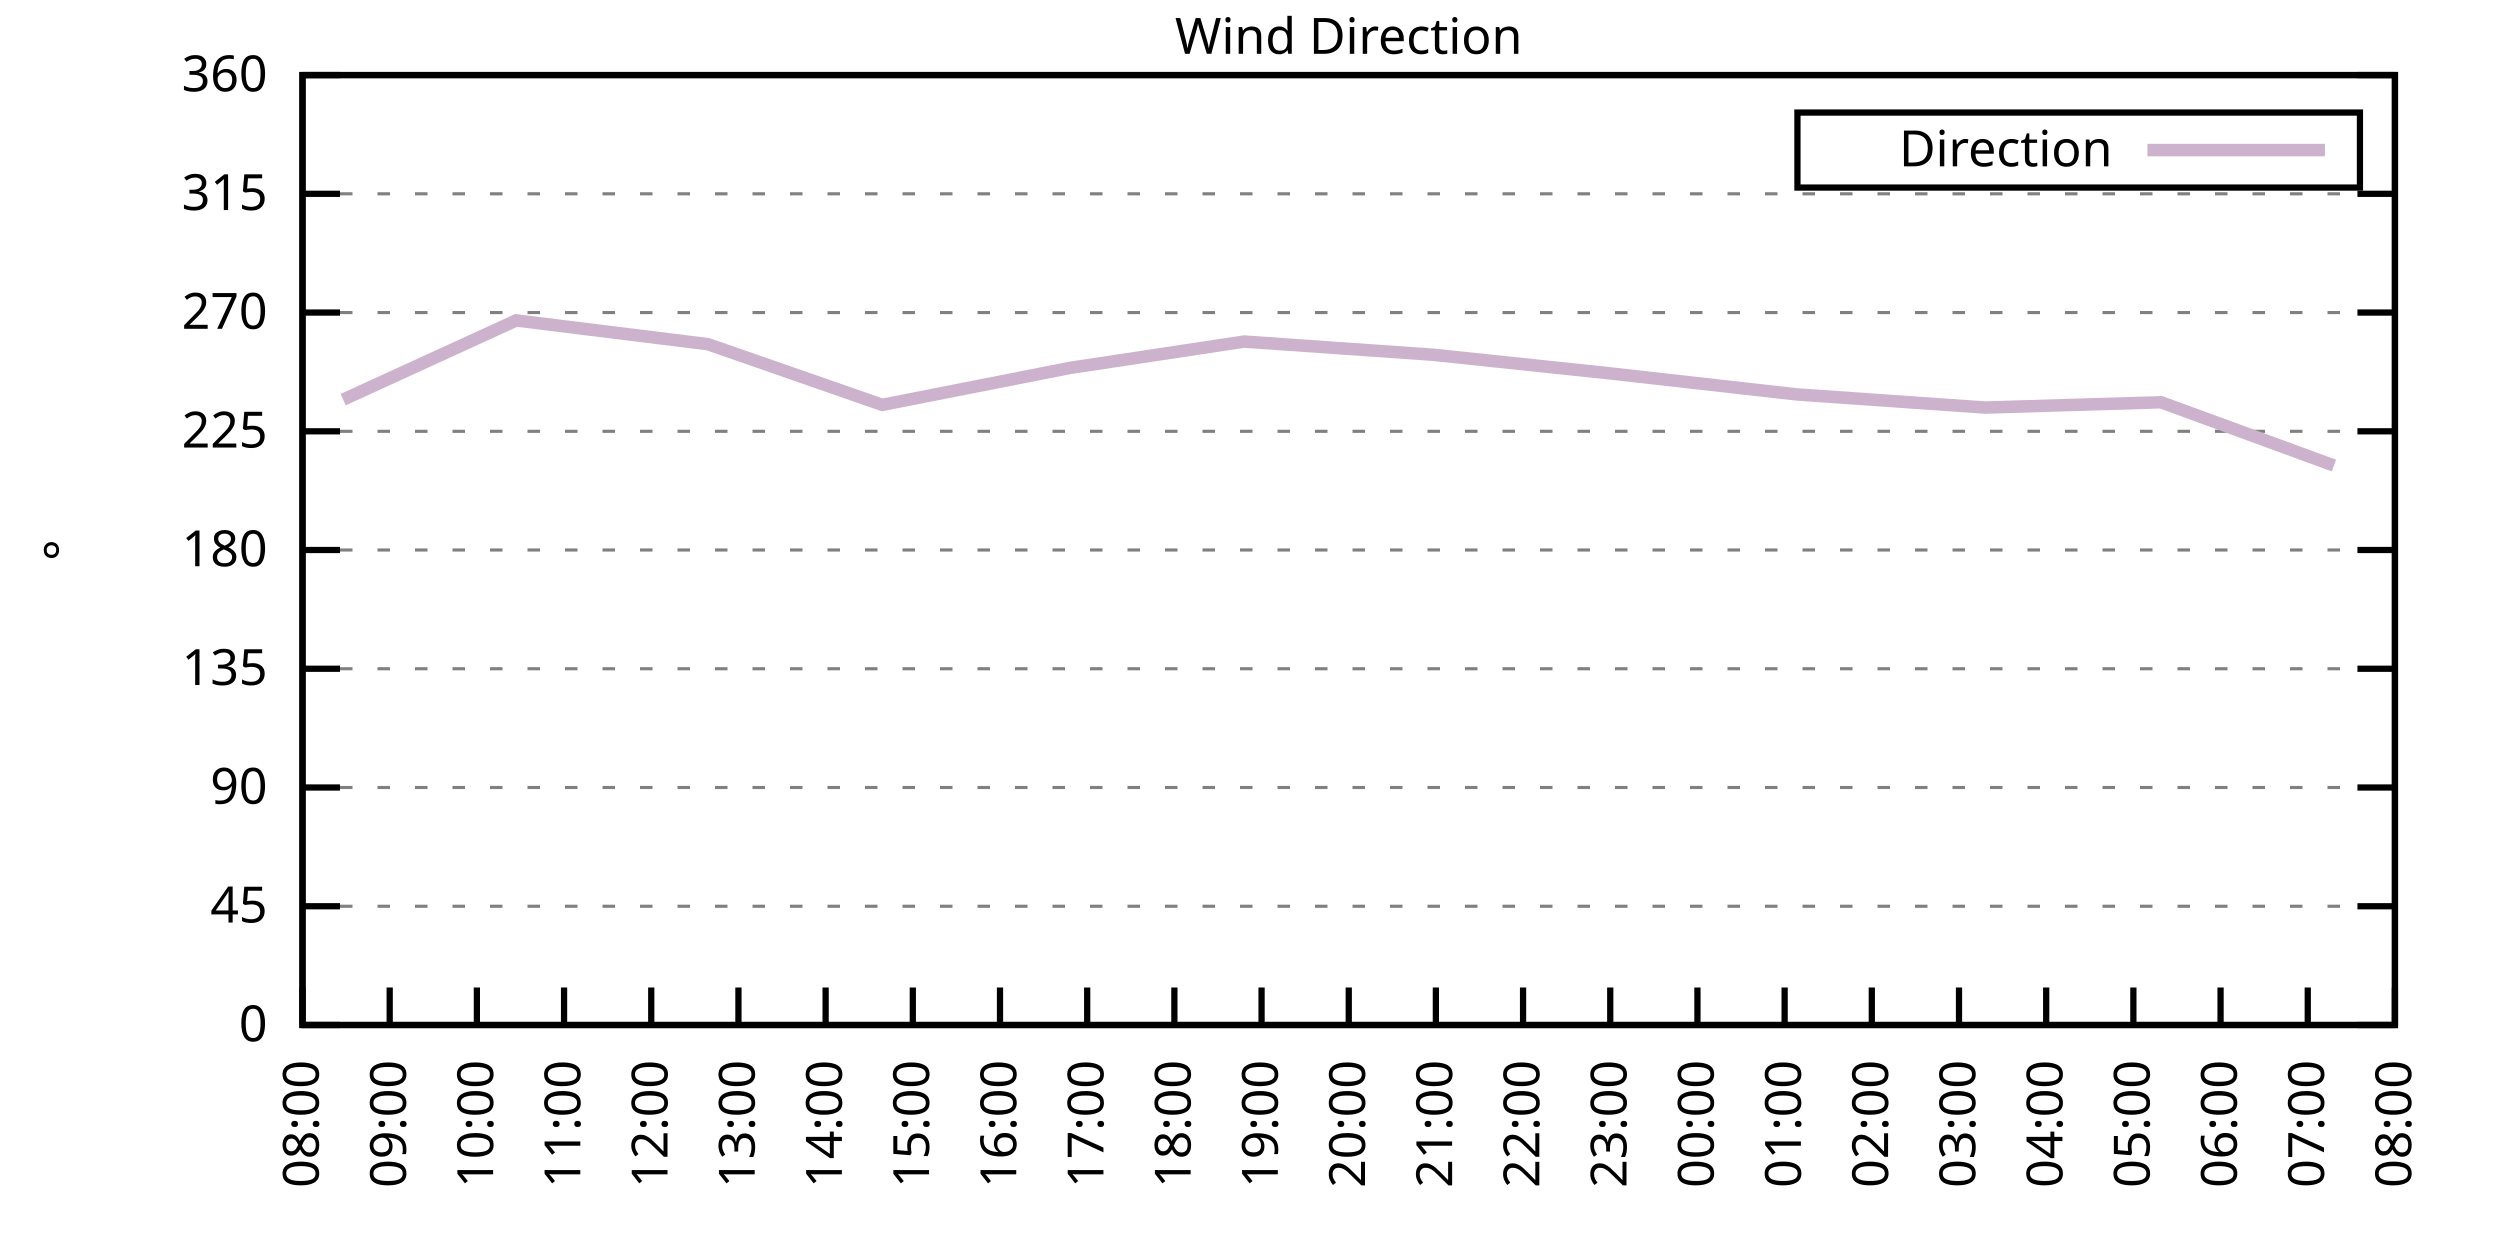
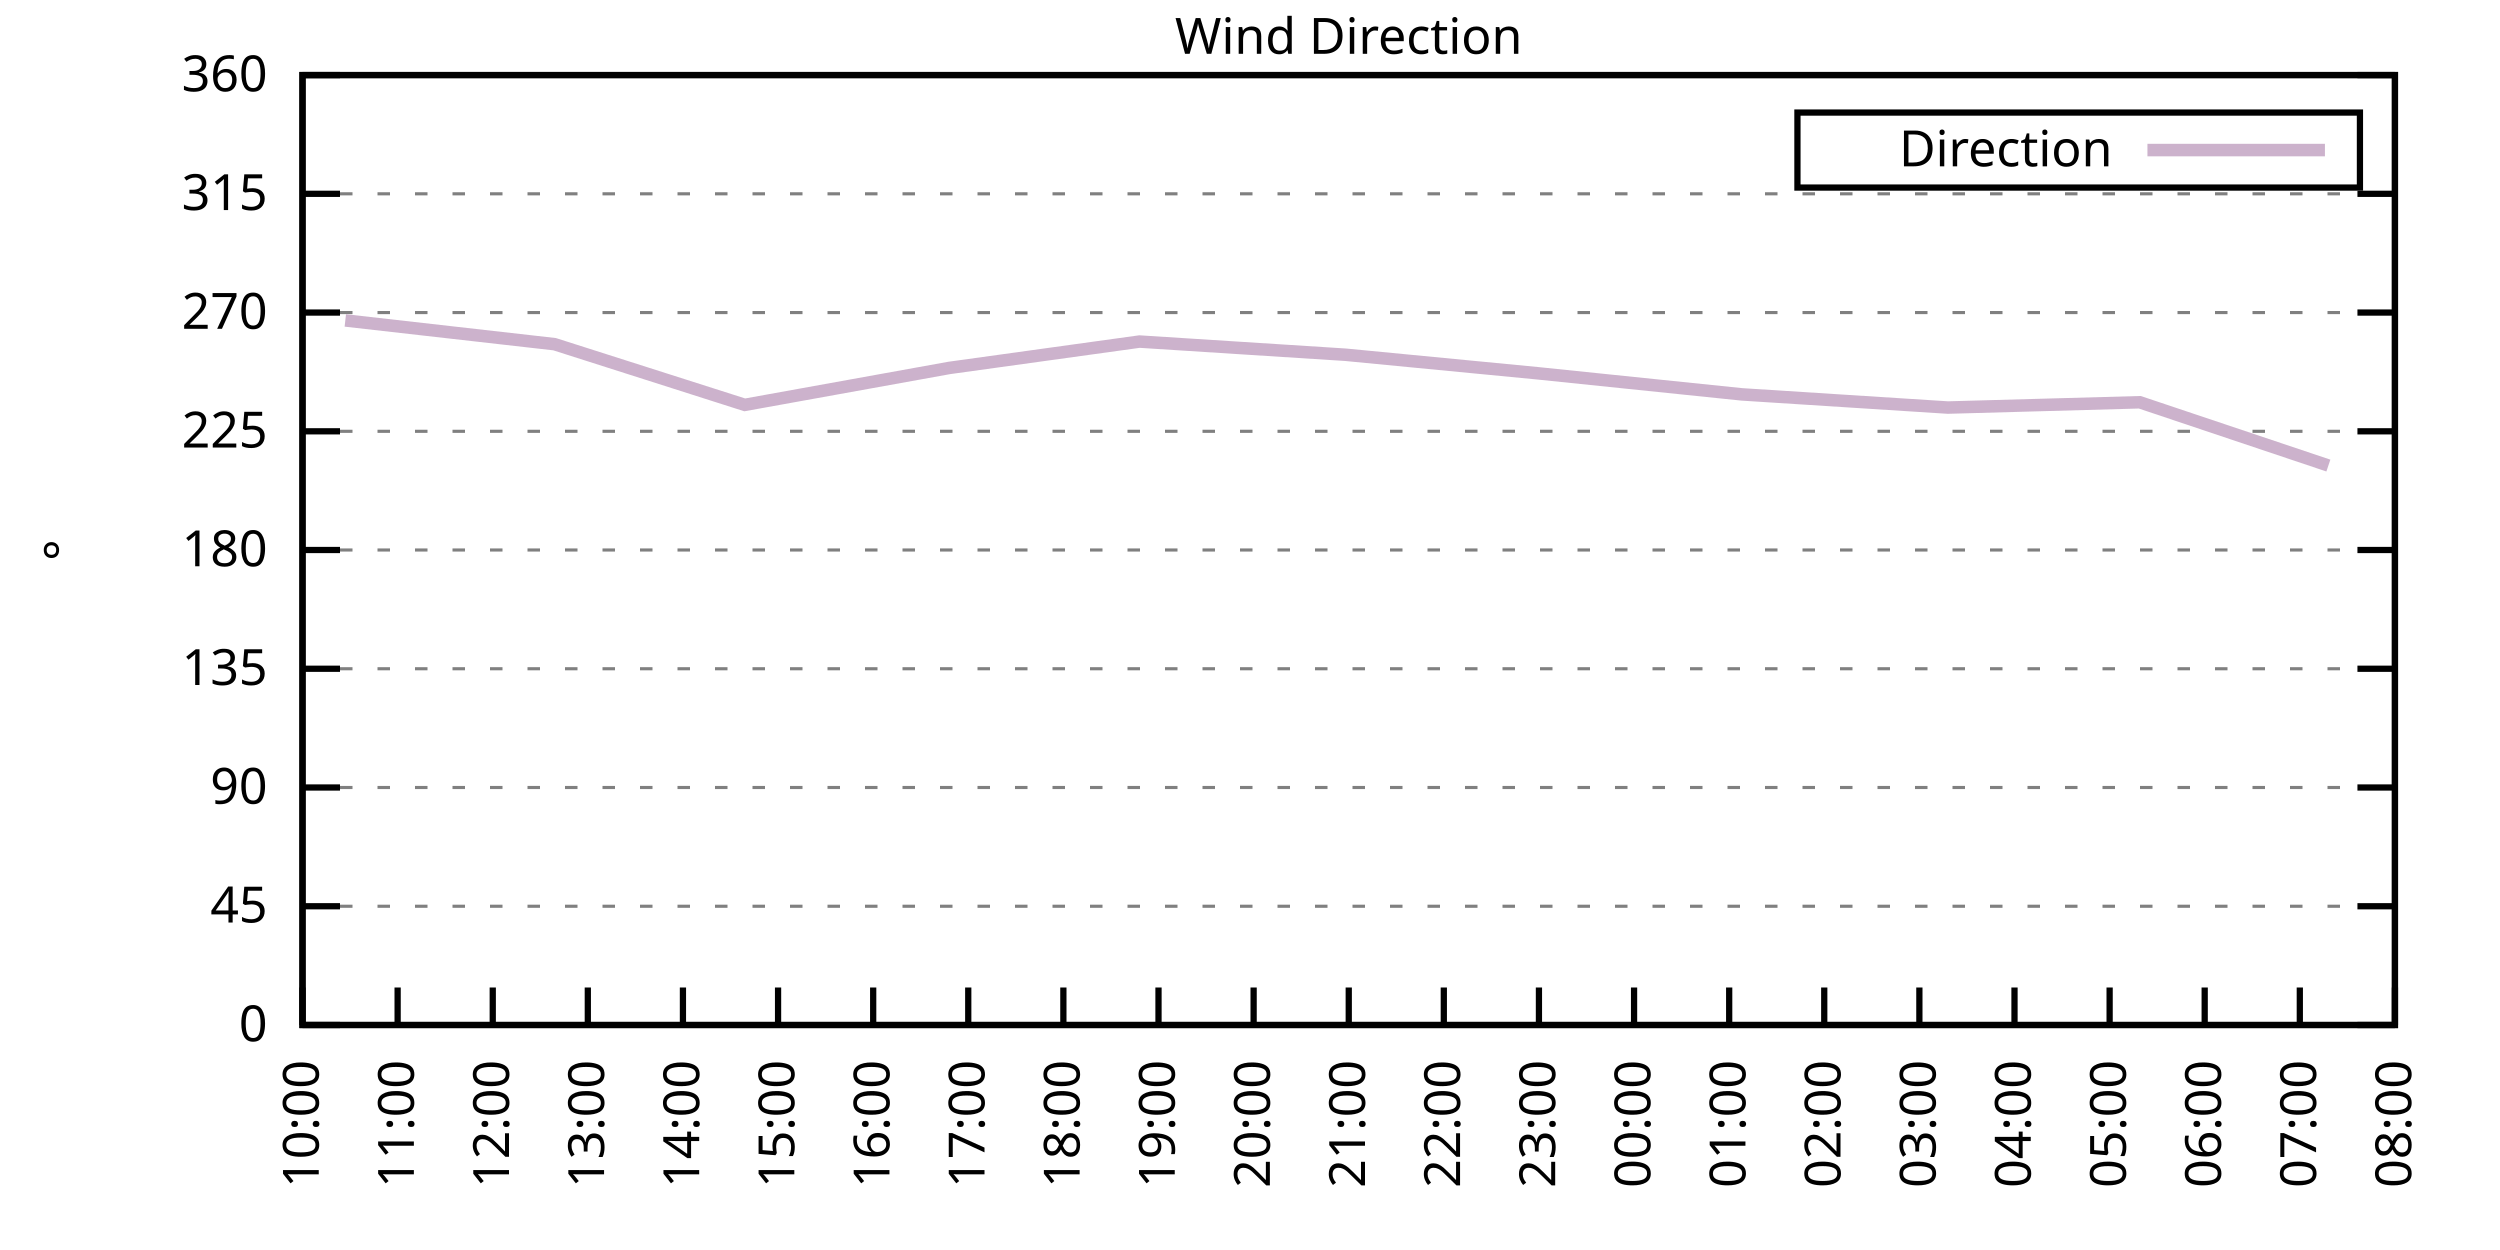
<svg xmlns="http://www.w3.org/2000/svg" xmlns:xlink="http://www.w3.org/1999/xlink" width="400" height="200" viewBox="0 0 400 200">
  <g id="gnuplot_canvas">
    <rect x="0" y="0" width="400" height="200" fill="none" />
    <defs>
      <circle id="gpDot" r="0.5" stroke-width="0.5" stroke="currentColor" />
      <path id="gpPt0" stroke-width="0.333" stroke="currentColor" d="M-1,0 h2 M0,-1 v2" />
      <path id="gpPt1" stroke-width="0.333" stroke="currentColor" d="M-1,-1 L1,1 M1,-1 L-1,1" />
      <path id="gpPt2" stroke-width="0.333" stroke="currentColor" d="M-1,0 L1,0 M0,-1 L0,1 M-1,-1 L1,1 M-1,1 L1,-1" />
      <rect id="gpPt3" stroke-width="0.333" stroke="currentColor" x="-1" y="-1" width="2" height="2" />
      <rect id="gpPt4" stroke-width="0.333" stroke="currentColor" fill="currentColor" x="-1" y="-1" width="2" height="2" />
      <circle id="gpPt5" stroke-width="0.333" stroke="currentColor" cx="0" cy="0" r="1" />
      <use xlink:href="#gpPt5" id="gpPt6" fill="currentColor" stroke="none" />
      <path id="gpPt7" stroke-width="0.333" stroke="currentColor" d="M0,-1.33 L-1.33,0.67 L1.33,0.67 z" />
      <use xlink:href="#gpPt7" id="gpPt8" fill="currentColor" stroke="none" />
      <use xlink:href="#gpPt7" id="gpPt9" stroke="currentColor" transform="rotate(180)" />
      <use xlink:href="#gpPt9" id="gpPt10" fill="currentColor" stroke="none" />
      <use xlink:href="#gpPt3" id="gpPt11" stroke="currentColor" transform="rotate(45)" />
      <use xlink:href="#gpPt11" id="gpPt12" fill="currentColor" stroke="none" />
      <path id="gpPt13" stroke-width="0.333" stroke="currentColor" d="M0,1.330 L1.265,0.411 L0.782,-1.067 L-0.782,-1.076 L-1.265,0.411 z" />
      <use xlink:href="#gpPt13" id="gpPt14" fill="currentColor" stroke="none" />
      <filter id="textbox" filterUnits="objectBoundingBox" x="0" y="0" height="1" width="1">
        <feFlood flood-color="white" flood-opacity="1" result="bgnd" />
        <feComposite in="SourceGraphic" in2="bgnd" operator="atop" />
      </filter>
      <filter id="greybox" filterUnits="objectBoundingBox" x="0" y="0" height="1" width="1">
        <feFlood flood-color="lightgrey" flood-opacity="1" result="grey" />
        <feComposite in="SourceGraphic" in2="grey" operator="atop" />
      </filter>
    </defs>
    <g fill="none" color="white" stroke="currentColor" stroke-width="1.00" stroke-linecap="butt" stroke-linejoin="miter">
</g>
    <g fill="none" color="black" stroke="currentColor" stroke-width="1.00" stroke-linecap="butt" stroke-linejoin="miter">
      <g stroke="none" shape-rendering="crispEdges">
        <polygon fill="rgb(255, 255, 255)" points="48.40,164.00 383.18,164.00 383.18,12.02 48.40,12.02 " />
      </g>
    </g>
    <g fill="none" color="black" stroke="currentColor" stroke-width="1.00" stroke-linecap="butt" stroke-linejoin="miter">
</g>
    <g fill="none" color="black" stroke="black" stroke-width="0.50" stroke-linecap="butt" stroke-linejoin="miter">
</g>
    <g fill="none" color="gray" stroke="currentColor" stroke-width="0.50" stroke-linecap="butt" stroke-linejoin="miter">
      <path stroke="gray" stroke-dasharray="2,4" class="gridline" d="M48.40,164.00 L383.19,164.00  " />
    </g>
    <g fill="none" color="gray" stroke="gray" stroke-width="1.00" stroke-linecap="butt" stroke-linejoin="miter">
</g>
    <g fill="none" color="black" stroke="currentColor" stroke-width="1.00" stroke-linecap="butt" stroke-linejoin="miter">
      <path stroke="black" d="M48.40,164.00 L54.40,164.00 M383.19,164.00 L377.19,164.00  " />
      <g transform="translate(42.80,166.60)" stroke="none" fill="black" font-family="Sans" font-size="8.00" text-anchor="end">
        <text>
          <tspan font-family="Sans"> 0</tspan>
        </text>
      </g>
    </g>
    <g fill="none" color="black" stroke="currentColor" stroke-width="1.00" stroke-linecap="butt" stroke-linejoin="miter">
</g>
    <g fill="none" color="black" stroke="black" stroke-width="0.50" stroke-linecap="butt" stroke-linejoin="miter">
</g>
    <g fill="none" color="gray" stroke="currentColor" stroke-width="0.50" stroke-linecap="butt" stroke-linejoin="miter">
      <path stroke="gray" stroke-dasharray="2,4" class="gridline" d="M48.40,145.00 L383.19,145.00  " />
    </g>
    <g fill="none" color="gray" stroke="gray" stroke-width="1.00" stroke-linecap="butt" stroke-linejoin="miter">
</g>
    <g fill="none" color="black" stroke="currentColor" stroke-width="1.00" stroke-linecap="butt" stroke-linejoin="miter">
      <path stroke="black" d="M48.40,145.00 L54.40,145.00 M383.19,145.00 L377.19,145.00  " />
      <g transform="translate(42.80,147.60)" stroke="none" fill="black" font-family="Sans" font-size="8.00" text-anchor="end">
        <text>
          <tspan font-family="Sans"> 45</tspan>
        </text>
      </g>
    </g>
    <g fill="none" color="black" stroke="currentColor" stroke-width="1.00" stroke-linecap="butt" stroke-linejoin="miter">
</g>
    <g fill="none" color="black" stroke="black" stroke-width="0.50" stroke-linecap="butt" stroke-linejoin="miter">
</g>
    <g fill="none" color="gray" stroke="currentColor" stroke-width="0.50" stroke-linecap="butt" stroke-linejoin="miter">
      <path stroke="gray" stroke-dasharray="2,4" class="gridline" d="M48.40,126.00 L383.19,126.00  " />
    </g>
    <g fill="none" color="gray" stroke="gray" stroke-width="1.00" stroke-linecap="butt" stroke-linejoin="miter">
</g>
    <g fill="none" color="black" stroke="currentColor" stroke-width="1.00" stroke-linecap="butt" stroke-linejoin="miter">
      <path stroke="black" d="M48.40,126.00 L54.40,126.00 M383.19,126.00 L377.19,126.00  " />
      <g transform="translate(42.80,128.60)" stroke="none" fill="black" font-family="Sans" font-size="8.00" text-anchor="end">
        <text>
          <tspan font-family="Sans"> 90</tspan>
        </text>
      </g>
    </g>
    <g fill="none" color="black" stroke="currentColor" stroke-width="1.00" stroke-linecap="butt" stroke-linejoin="miter">
</g>
    <g fill="none" color="black" stroke="black" stroke-width="0.50" stroke-linecap="butt" stroke-linejoin="miter">
</g>
    <g fill="none" color="gray" stroke="currentColor" stroke-width="0.50" stroke-linecap="butt" stroke-linejoin="miter">
      <path stroke="gray" stroke-dasharray="2,4" class="gridline" d="M48.40,107.00 L383.19,107.00  " />
    </g>
    <g fill="none" color="gray" stroke="gray" stroke-width="1.00" stroke-linecap="butt" stroke-linejoin="miter">
</g>
    <g fill="none" color="black" stroke="currentColor" stroke-width="1.00" stroke-linecap="butt" stroke-linejoin="miter">
      <path stroke="black" d="M48.40,107.00 L54.40,107.00 M383.19,107.00 L377.19,107.00  " />
      <g transform="translate(42.80,109.60)" stroke="none" fill="black" font-family="Sans" font-size="8.00" text-anchor="end">
        <text>
          <tspan font-family="Sans"> 135</tspan>
        </text>
      </g>
    </g>
    <g fill="none" color="black" stroke="currentColor" stroke-width="1.00" stroke-linecap="butt" stroke-linejoin="miter">
</g>
    <g fill="none" color="black" stroke="black" stroke-width="0.50" stroke-linecap="butt" stroke-linejoin="miter">
</g>
    <g fill="none" color="gray" stroke="currentColor" stroke-width="0.50" stroke-linecap="butt" stroke-linejoin="miter">
      <path stroke="gray" stroke-dasharray="2,4" class="gridline" d="M48.40,88.00 L383.19,88.00  " />
    </g>
    <g fill="none" color="gray" stroke="gray" stroke-width="1.00" stroke-linecap="butt" stroke-linejoin="miter">
</g>
    <g fill="none" color="black" stroke="currentColor" stroke-width="1.00" stroke-linecap="butt" stroke-linejoin="miter">
      <path stroke="black" d="M48.40,88.00 L54.40,88.00 M383.19,88.00 L377.19,88.00  " />
      <g transform="translate(42.80,90.60)" stroke="none" fill="black" font-family="Sans" font-size="8.00" text-anchor="end">
        <text>
          <tspan font-family="Sans"> 180</tspan>
        </text>
      </g>
    </g>
    <g fill="none" color="black" stroke="currentColor" stroke-width="1.00" stroke-linecap="butt" stroke-linejoin="miter">
</g>
    <g fill="none" color="black" stroke="black" stroke-width="0.50" stroke-linecap="butt" stroke-linejoin="miter">
</g>
    <g fill="none" color="gray" stroke="currentColor" stroke-width="0.50" stroke-linecap="butt" stroke-linejoin="miter">
      <path stroke="gray" stroke-dasharray="2,4" class="gridline" d="M48.40,69.01 L383.19,69.01  " />
    </g>
    <g fill="none" color="gray" stroke="gray" stroke-width="1.00" stroke-linecap="butt" stroke-linejoin="miter">
</g>
    <g fill="none" color="black" stroke="currentColor" stroke-width="1.00" stroke-linecap="butt" stroke-linejoin="miter">
      <path stroke="black" d="M48.40,69.01 L54.40,69.01 M383.19,69.01 L377.19,69.01  " />
      <g transform="translate(42.80,71.61)" stroke="none" fill="black" font-family="Sans" font-size="8.00" text-anchor="end">
        <text>
          <tspan font-family="Sans"> 225</tspan>
        </text>
      </g>
    </g>
    <g fill="none" color="black" stroke="currentColor" stroke-width="1.00" stroke-linecap="butt" stroke-linejoin="miter">
</g>
    <g fill="none" color="black" stroke="black" stroke-width="0.50" stroke-linecap="butt" stroke-linejoin="miter">
</g>
    <g fill="none" color="gray" stroke="currentColor" stroke-width="0.50" stroke-linecap="butt" stroke-linejoin="miter">
      <path stroke="gray" stroke-dasharray="2,4" class="gridline" d="M48.40,50.01 L383.19,50.01  " />
    </g>
    <g fill="none" color="gray" stroke="gray" stroke-width="1.00" stroke-linecap="butt" stroke-linejoin="miter">
</g>
    <g fill="none" color="black" stroke="currentColor" stroke-width="1.00" stroke-linecap="butt" stroke-linejoin="miter">
      <path stroke="black" d="M48.40,50.01 L54.40,50.01 M383.19,50.01 L377.19,50.01  " />
      <g transform="translate(42.80,52.61)" stroke="none" fill="black" font-family="Sans" font-size="8.00" text-anchor="end">
        <text>
          <tspan font-family="Sans"> 270</tspan>
        </text>
      </g>
    </g>
    <g fill="none" color="black" stroke="currentColor" stroke-width="1.00" stroke-linecap="butt" stroke-linejoin="miter">
</g>
    <g fill="none" color="black" stroke="black" stroke-width="0.50" stroke-linecap="butt" stroke-linejoin="miter">
</g>
    <g fill="none" color="gray" stroke="currentColor" stroke-width="0.50" stroke-linecap="butt" stroke-linejoin="miter">
      <path stroke="gray" stroke-dasharray="2,4" class="gridline" d="M48.40,31.01 L383.19,31.01  " />
    </g>
    <g fill="none" color="gray" stroke="gray" stroke-width="1.00" stroke-linecap="butt" stroke-linejoin="miter">
</g>
    <g fill="none" color="black" stroke="currentColor" stroke-width="1.00" stroke-linecap="butt" stroke-linejoin="miter">
      <path stroke="black" d="M48.40,31.01 L54.40,31.01 M383.19,31.01 L377.19,31.01  " />
      <g transform="translate(42.80,33.61)" stroke="none" fill="black" font-family="Sans" font-size="8.00" text-anchor="end">
        <text>
          <tspan font-family="Sans"> 315</tspan>
        </text>
      </g>
    </g>
    <g fill="none" color="black" stroke="currentColor" stroke-width="1.00" stroke-linecap="butt" stroke-linejoin="miter">
</g>
    <g fill="none" color="black" stroke="black" stroke-width="0.50" stroke-linecap="butt" stroke-linejoin="miter">
</g>
    <g fill="none" color="gray" stroke="currentColor" stroke-width="0.50" stroke-linecap="butt" stroke-linejoin="miter">
      <path stroke="gray" stroke-dasharray="2,4" class="gridline" d="M48.40,12.01 L383.19,12.01  " />
    </g>
    <g fill="none" color="gray" stroke="gray" stroke-width="1.00" stroke-linecap="butt" stroke-linejoin="miter">
</g>
    <g fill="none" color="black" stroke="currentColor" stroke-width="1.00" stroke-linecap="butt" stroke-linejoin="miter">
      <path stroke="black" d="M48.40,12.01 L54.40,12.01 M383.19,12.01 L377.19,12.01  " />
      <g transform="translate(42.80,14.61)" stroke="none" fill="black" font-family="Sans" font-size="8.00" text-anchor="end">
        <text>
          <tspan font-family="Sans"> 360</tspan>
        </text>
      </g>
    </g>
    <g fill="none" color="black" stroke="currentColor" stroke-width="1.00" stroke-linecap="butt" stroke-linejoin="miter">
      <path stroke="black" d="M48.40,164.00 L48.40,158.00  " />
      <g transform="translate(51.00,169.60) rotate(270.00)" stroke="none" fill="black" font-family="Sans" font-size="8.00" text-anchor="end">
        <text>
-           <tspan font-family="Sans">08:00</tspan>
-         </text>
-       </g>
-     </g>
-     <g fill="none" color="black" stroke="currentColor" stroke-width="1.00" stroke-linecap="butt" stroke-linejoin="miter">
-       <path stroke="black" d="M62.35,164.00 L62.35,158.00  " />
-       <g transform="translate(64.95,169.60) rotate(270.00)" stroke="none" fill="black" font-family="Sans" font-size="8.00" text-anchor="end">
-         <text>
-           <tspan font-family="Sans">09:00</tspan>
-         </text>
-       </g>
-     </g>
-     <g fill="none" color="black" stroke="currentColor" stroke-width="1.00" stroke-linecap="butt" stroke-linejoin="miter">
-       <path stroke="black" d="M76.30,164.00 L76.30,158.00  " />
-       <g transform="translate(78.90,169.60) rotate(270.00)" stroke="none" fill="black" font-family="Sans" font-size="8.00" text-anchor="end">
-         <text>
          <tspan font-family="Sans">10:00</tspan>
        </text>
      </g>
    </g>
    <g fill="none" color="black" stroke="currentColor" stroke-width="1.00" stroke-linecap="butt" stroke-linejoin="miter">
-       <path stroke="black" d="M90.25,164.00 L90.25,158.00  " />
-       <g transform="translate(92.85,169.60) rotate(270.00)" stroke="none" fill="black" font-family="Sans" font-size="8.00" text-anchor="end">
+       <path stroke="black" d="M63.62,164.00 L63.62,158.00  " />
+       <g transform="translate(66.22,169.60) rotate(270.00)" stroke="none" fill="black" font-family="Sans" font-size="8.00" text-anchor="end">
        <text>
          <tspan font-family="Sans">11:00</tspan>
        </text>
      </g>
    </g>
    <g fill="none" color="black" stroke="currentColor" stroke-width="1.00" stroke-linecap="butt" stroke-linejoin="miter">
-       <path stroke="black" d="M104.20,164.00 L104.20,158.00  " />
-       <g transform="translate(106.80,169.60) rotate(270.00)" stroke="none" fill="black" font-family="Sans" font-size="8.00" text-anchor="end">
+       <path stroke="black" d="M78.84,164.00 L78.84,158.00  " />
+       <g transform="translate(81.44,169.60) rotate(270.00)" stroke="none" fill="black" font-family="Sans" font-size="8.00" text-anchor="end">
        <text>
          <tspan font-family="Sans">12:00</tspan>
        </text>
      </g>
    </g>
    <g fill="none" color="black" stroke="currentColor" stroke-width="1.00" stroke-linecap="butt" stroke-linejoin="miter">
-       <path stroke="black" d="M118.15,164.00 L118.15,158.00  " />
-       <g transform="translate(120.75,169.60) rotate(270.00)" stroke="none" fill="black" font-family="Sans" font-size="8.00" text-anchor="end">
+       <path stroke="black" d="M94.05,164.00 L94.05,158.00  " />
+       <g transform="translate(96.65,169.60) rotate(270.00)" stroke="none" fill="black" font-family="Sans" font-size="8.00" text-anchor="end">
        <text>
          <tspan font-family="Sans">13:00</tspan>
        </text>
      </g>
    </g>
    <g fill="none" color="black" stroke="currentColor" stroke-width="1.00" stroke-linecap="butt" stroke-linejoin="miter">
-       <path stroke="black" d="M132.10,164.00 L132.10,158.00  " />
-       <g transform="translate(134.70,169.60) rotate(270.00)" stroke="none" fill="black" font-family="Sans" font-size="8.00" text-anchor="end">
+       <path stroke="black" d="M109.27,164.00 L109.27,158.00  " />
+       <g transform="translate(111.87,169.60) rotate(270.00)" stroke="none" fill="black" font-family="Sans" font-size="8.00" text-anchor="end">
        <text>
          <tspan font-family="Sans">14:00</tspan>
        </text>
      </g>
    </g>
    <g fill="none" color="black" stroke="currentColor" stroke-width="1.00" stroke-linecap="butt" stroke-linejoin="miter">
-       <path stroke="black" d="M146.05,164.00 L146.05,158.00  " />
-       <g transform="translate(148.65,169.60) rotate(270.00)" stroke="none" fill="black" font-family="Sans" font-size="8.00" text-anchor="end">
+       <path stroke="black" d="M124.49,164.00 L124.49,158.00  " />
+       <g transform="translate(127.09,169.60) rotate(270.00)" stroke="none" fill="black" font-family="Sans" font-size="8.00" text-anchor="end">
        <text>
          <tspan font-family="Sans">15:00</tspan>
        </text>
      </g>
    </g>
    <g fill="none" color="black" stroke="currentColor" stroke-width="1.00" stroke-linecap="butt" stroke-linejoin="miter">
-       <path stroke="black" d="M160.00,164.00 L160.00,158.00  " />
-       <g transform="translate(162.60,169.60) rotate(270.00)" stroke="none" fill="black" font-family="Sans" font-size="8.00" text-anchor="end">
+       <path stroke="black" d="M139.71,164.00 L139.71,158.00  " />
+       <g transform="translate(142.31,169.60) rotate(270.00)" stroke="none" fill="black" font-family="Sans" font-size="8.00" text-anchor="end">
        <text>
          <tspan font-family="Sans">16:00</tspan>
        </text>
      </g>
    </g>
    <g fill="none" color="black" stroke="currentColor" stroke-width="1.00" stroke-linecap="butt" stroke-linejoin="miter">
-       <path stroke="black" d="M173.95,164.00 L173.95,158.00  " />
-       <g transform="translate(176.55,169.60) rotate(270.00)" stroke="none" fill="black" font-family="Sans" font-size="8.00" text-anchor="end">
+       <path stroke="black" d="M154.92,164.00 L154.92,158.00  " />
+       <g transform="translate(157.52,169.60) rotate(270.00)" stroke="none" fill="black" font-family="Sans" font-size="8.00" text-anchor="end">
        <text>
          <tspan font-family="Sans">17:00</tspan>
        </text>
      </g>
    </g>
    <g fill="none" color="black" stroke="currentColor" stroke-width="1.00" stroke-linecap="butt" stroke-linejoin="miter">
-       <path stroke="black" d="M187.90,164.00 L187.90,158.00  " />
-       <g transform="translate(190.50,169.60) rotate(270.00)" stroke="none" fill="black" font-family="Sans" font-size="8.00" text-anchor="end">
+       <path stroke="black" d="M170.14,164.00 L170.14,158.00  " />
+       <g transform="translate(172.74,169.60) rotate(270.00)" stroke="none" fill="black" font-family="Sans" font-size="8.00" text-anchor="end">
        <text>
          <tspan font-family="Sans">18:00</tspan>
        </text>
      </g>
    </g>
    <g fill="none" color="black" stroke="currentColor" stroke-width="1.00" stroke-linecap="butt" stroke-linejoin="miter">
-       <path stroke="black" d="M201.85,164.00 L201.85,158.00  " />
-       <g transform="translate(204.45,169.60) rotate(270.00)" stroke="none" fill="black" font-family="Sans" font-size="8.00" text-anchor="end">
+       <path stroke="black" d="M185.36,164.00 L185.36,158.00  " />
+       <g transform="translate(187.96,169.60) rotate(270.00)" stroke="none" fill="black" font-family="Sans" font-size="8.00" text-anchor="end">
        <text>
          <tspan font-family="Sans">19:00</tspan>
+         </text>
+       </g>
+     </g>
+     <g fill="none" color="black" stroke="currentColor" stroke-width="1.00" stroke-linecap="butt" stroke-linejoin="miter">
+       <path stroke="black" d="M200.58,164.00 L200.58,158.00  " />
+       <g transform="translate(203.18,169.60) rotate(270.00)" stroke="none" fill="black" font-family="Sans" font-size="8.00" text-anchor="end">
+         <text>
+           <tspan font-family="Sans">20:00</tspan>
        </text>
      </g>
    </g>
    <g fill="none" color="black" stroke="currentColor" stroke-width="1.00" stroke-linecap="butt" stroke-linejoin="miter">
      <path stroke="black" d="M215.80,164.00 L215.80,158.00  " />
      <g transform="translate(218.40,169.60) rotate(270.00)" stroke="none" fill="black" font-family="Sans" font-size="8.00" text-anchor="end">
        <text>
-           <tspan font-family="Sans">20:00</tspan>
-         </text>
-       </g>
-     </g>
-     <g fill="none" color="black" stroke="currentColor" stroke-width="1.00" stroke-linecap="butt" stroke-linejoin="miter">
-       <path stroke="black" d="M229.74,164.00 L229.74,158.00  " />
-       <g transform="translate(232.34,169.60) rotate(270.00)" stroke="none" fill="black" font-family="Sans" font-size="8.00" text-anchor="end">
-         <text>
          <tspan font-family="Sans">21:00</tspan>
        </text>
      </g>
    </g>
    <g fill="none" color="black" stroke="currentColor" stroke-width="1.00" stroke-linecap="butt" stroke-linejoin="miter">
-       <path stroke="black" d="M243.69,164.00 L243.69,158.00  " />
-       <g transform="translate(246.29,169.60) rotate(270.00)" stroke="none" fill="black" font-family="Sans" font-size="8.00" text-anchor="end">
+       <path stroke="black" d="M231.01,164.00 L231.01,158.00  " />
+       <g transform="translate(233.61,169.60) rotate(270.00)" stroke="none" fill="black" font-family="Sans" font-size="8.00" text-anchor="end">
        <text>
          <tspan font-family="Sans">22:00</tspan>
        </text>
      </g>
    </g>
    <g fill="none" color="black" stroke="currentColor" stroke-width="1.00" stroke-linecap="butt" stroke-linejoin="miter">
-       <path stroke="black" d="M257.64,164.00 L257.64,158.00  " />
-       <g transform="translate(260.24,169.60) rotate(270.00)" stroke="none" fill="black" font-family="Sans" font-size="8.00" text-anchor="end">
+       <path stroke="black" d="M246.23,164.00 L246.23,158.00  " />
+       <g transform="translate(248.83,169.60) rotate(270.00)" stroke="none" fill="black" font-family="Sans" font-size="8.00" text-anchor="end">
        <text>
          <tspan font-family="Sans">23:00</tspan>
        </text>
      </g>
    </g>
    <g fill="none" color="black" stroke="currentColor" stroke-width="1.00" stroke-linecap="butt" stroke-linejoin="miter">
-       <path stroke="black" d="M271.59,164.00 L271.59,158.00  " />
-       <g transform="translate(274.19,169.60) rotate(270.00)" stroke="none" fill="black" font-family="Sans" font-size="8.00" text-anchor="end">
+       <path stroke="black" d="M261.45,164.00 L261.45,158.00  " />
+       <g transform="translate(264.05,169.60) rotate(270.00)" stroke="none" fill="black" font-family="Sans" font-size="8.00" text-anchor="end">
        <text>
          <tspan font-family="Sans">00:00</tspan>
        </text>
      </g>
    </g>
    <g fill="none" color="black" stroke="currentColor" stroke-width="1.00" stroke-linecap="butt" stroke-linejoin="miter">
-       <path stroke="black" d="M285.54,164.00 L285.54,158.00  " />
-       <g transform="translate(288.14,169.60) rotate(270.00)" stroke="none" fill="black" font-family="Sans" font-size="8.00" text-anchor="end">
+       <path stroke="black" d="M276.67,164.00 L276.67,158.00  " />
+       <g transform="translate(279.27,169.60) rotate(270.00)" stroke="none" fill="black" font-family="Sans" font-size="8.00" text-anchor="end">
        <text>
          <tspan font-family="Sans">01:00</tspan>
        </text>
      </g>
    </g>
    <g fill="none" color="black" stroke="currentColor" stroke-width="1.00" stroke-linecap="butt" stroke-linejoin="miter">
-       <path stroke="black" d="M299.49,164.00 L299.49,158.00  " />
-       <g transform="translate(302.09,169.60) rotate(270.00)" stroke="none" fill="black" font-family="Sans" font-size="8.00" text-anchor="end">
+       <path stroke="black" d="M291.88,164.00 L291.88,158.00  " />
+       <g transform="translate(294.48,169.60) rotate(270.00)" stroke="none" fill="black" font-family="Sans" font-size="8.00" text-anchor="end">
        <text>
          <tspan font-family="Sans">02:00</tspan>
        </text>
      </g>
    </g>
    <g fill="none" color="black" stroke="currentColor" stroke-width="1.00" stroke-linecap="butt" stroke-linejoin="miter">
-       <path stroke="black" d="M313.44,164.00 L313.44,158.00  " />
-       <g transform="translate(316.04,169.60) rotate(270.00)" stroke="none" fill="black" font-family="Sans" font-size="8.00" text-anchor="end">
+       <path stroke="black" d="M307.10,164.00 L307.10,158.00  " />
+       <g transform="translate(309.70,169.60) rotate(270.00)" stroke="none" fill="black" font-family="Sans" font-size="8.00" text-anchor="end">
        <text>
          <tspan font-family="Sans">03:00</tspan>
        </text>
      </g>
    </g>
    <g fill="none" color="black" stroke="currentColor" stroke-width="1.00" stroke-linecap="butt" stroke-linejoin="miter">
-       <path stroke="black" d="M327.39,164.00 L327.39,158.00  " />
-       <g transform="translate(329.99,169.60) rotate(270.00)" stroke="none" fill="black" font-family="Sans" font-size="8.00" text-anchor="end">
+       <path stroke="black" d="M322.32,164.00 L322.32,158.00  " />
+       <g transform="translate(324.92,169.60) rotate(270.00)" stroke="none" fill="black" font-family="Sans" font-size="8.00" text-anchor="end">
        <text>
          <tspan font-family="Sans">04:00</tspan>
        </text>
      </g>
    </g>
    <g fill="none" color="black" stroke="currentColor" stroke-width="1.00" stroke-linecap="butt" stroke-linejoin="miter">
-       <path stroke="black" d="M341.34,164.00 L341.34,158.00  " />
-       <g transform="translate(343.94,169.60) rotate(270.00)" stroke="none" fill="black" font-family="Sans" font-size="8.00" text-anchor="end">
+       <path stroke="black" d="M337.54,164.00 L337.54,158.00  " />
+       <g transform="translate(340.14,169.60) rotate(270.00)" stroke="none" fill="black" font-family="Sans" font-size="8.00" text-anchor="end">
        <text>
          <tspan font-family="Sans">05:00</tspan>
        </text>
      </g>
    </g>
    <g fill="none" color="black" stroke="currentColor" stroke-width="1.00" stroke-linecap="butt" stroke-linejoin="miter">
-       <path stroke="black" d="M355.29,164.00 L355.29,158.00  " />
-       <g transform="translate(357.89,169.60) rotate(270.00)" stroke="none" fill="black" font-family="Sans" font-size="8.00" text-anchor="end">
+       <path stroke="black" d="M352.75,164.00 L352.75,158.00  " />
+       <g transform="translate(355.35,169.60) rotate(270.00)" stroke="none" fill="black" font-family="Sans" font-size="8.00" text-anchor="end">
        <text>
          <tspan font-family="Sans">06:00</tspan>
        </text>
      </g>
    </g>
    <g fill="none" color="black" stroke="currentColor" stroke-width="1.00" stroke-linecap="butt" stroke-linejoin="miter">
-       <path stroke="black" d="M369.24,164.00 L369.24,158.00  " />
-       <g transform="translate(371.84,169.60) rotate(270.00)" stroke="none" fill="black" font-family="Sans" font-size="8.00" text-anchor="end">
+       <path stroke="black" d="M367.97,164.00 L367.97,158.00  " />
+       <g transform="translate(370.57,169.60) rotate(270.00)" stroke="none" fill="black" font-family="Sans" font-size="8.00" text-anchor="end">
        <text>
          <tspan font-family="Sans">07:00</tspan>
        </text>
      </g>
    </g>
    <g fill="none" color="black" stroke="currentColor" stroke-width="1.00" stroke-linecap="butt" stroke-linejoin="miter">
      <path stroke="black" d="M383.19,164.00 L383.19,158.00  " />
      <g transform="translate(385.79,169.60) rotate(270.00)" stroke="none" fill="black" font-family="Sans" font-size="8.00" text-anchor="end">
        <text>
          <tspan font-family="Sans">08:00</tspan>
        </text>
      </g>
    </g>
    <g fill="none" color="black" stroke="currentColor" stroke-width="1.00" stroke-linecap="butt" stroke-linejoin="miter">
</g>
    <g fill="none" color="black" stroke="currentColor" stroke-width="1.00" stroke-linecap="butt" stroke-linejoin="miter">
      <path stroke="black" d="M48.40,12.01 L48.40,164.00 L383.19,164.00 L383.19,12.01 L48.40,12.01 Z  " />
    </g>
    <g fill="none" color="black" stroke="currentColor" stroke-width="1.00" stroke-linecap="butt" stroke-linejoin="miter">
</g>
    <g fill="none" color="black" stroke="currentColor" stroke-width="1.00" stroke-linecap="butt" stroke-linejoin="miter">
      <path stroke="black" d="M287.59,30.01 L287.59,18.01 L377.59,18.01 L377.59,30.01 L287.59,30.01 Z  " />
    </g>
    <g id="Wind_direction_plot_1">
      <g fill="none" color="white" stroke="black" stroke-width="2.00" stroke-linecap="butt" stroke-linejoin="miter">
</g>
      <g fill="none" color="black" stroke="currentColor" stroke-width="2.00" stroke-linecap="butt" stroke-linejoin="miter">
        <g transform="translate(337.99,26.61)" stroke="none" fill="black" font-family="Sans" font-size="8.00" text-anchor="end">
          <text>
            <tspan font-family="Sans">Direction</tspan>
          </text>
        </g>
      </g>
      <g fill="none" color="black" stroke="currentColor" stroke-width="2.00" stroke-linecap="butt" stroke-linejoin="miter">
-         <path stroke="rgb(204, 178, 204)" d="M343.59,24.01 L371.99,24.01 M54.91,63.94 L82.58,51.27 L113.27,55.07 L141.16,64.78 L171.16,58.87 L199.06,54.65   L229.28,56.76 L257.41,59.72 L287.40,63.10 L317.63,65.21 L345.76,64.36 L373.43,74.49  " />
+         <path stroke="rgb(204, 178, 204)" d="M343.59,24.01 L371.99,24.01 M55.25,51.27 L88.73,55.07 L119.16,64.78 L151.88,58.87 L182.32,54.65 L215.29,56.76   L245.98,59.72 L278.69,63.10 L311.67,65.21 L342.36,64.36 L372.54,74.49  " />
      </g>
    </g>
    <g fill="none" color="black" stroke="currentColor" stroke-width="2.00" stroke-linecap="butt" stroke-linejoin="miter">
</g>
    <g fill="none" color="black" stroke="black" stroke-width="1.00" stroke-linecap="butt" stroke-linejoin="miter">
</g>
    <g fill="none" color="black" stroke="currentColor" stroke-width="1.00" stroke-linecap="butt" stroke-linejoin="miter">
      <path stroke="black" d="M48.40,12.01 L48.40,164.00 L383.19,164.00 L383.19,12.01 L48.40,12.01 Z  " />
      <g transform="translate(12.80,88.01) rotate(270.00)" stroke="none" fill="black" font-family="Sans" font-size="8.00" text-anchor="middle">
        <text>
          <tspan font-family="Sans">°</tspan>
        </text>
      </g>
    </g>
    <g fill="none" color="black" stroke="currentColor" stroke-width="1.00" stroke-linecap="butt" stroke-linejoin="miter">
</g>
    <g fill="none" color="black" stroke="currentColor" stroke-width="1.00" stroke-linecap="butt" stroke-linejoin="miter">
      <g transform="translate(215.79,8.61)" stroke="none" fill="black" font-family="Sans" font-size="8.00" text-anchor="middle">
        <text>
          <tspan font-family="Sans">Wind Direction</tspan>
        </text>
      </g>
    </g>
    <g fill="none" color="black" stroke="currentColor" stroke-width="1.00" stroke-linecap="butt" stroke-linejoin="miter">
</g>
  </g>
</svg>
